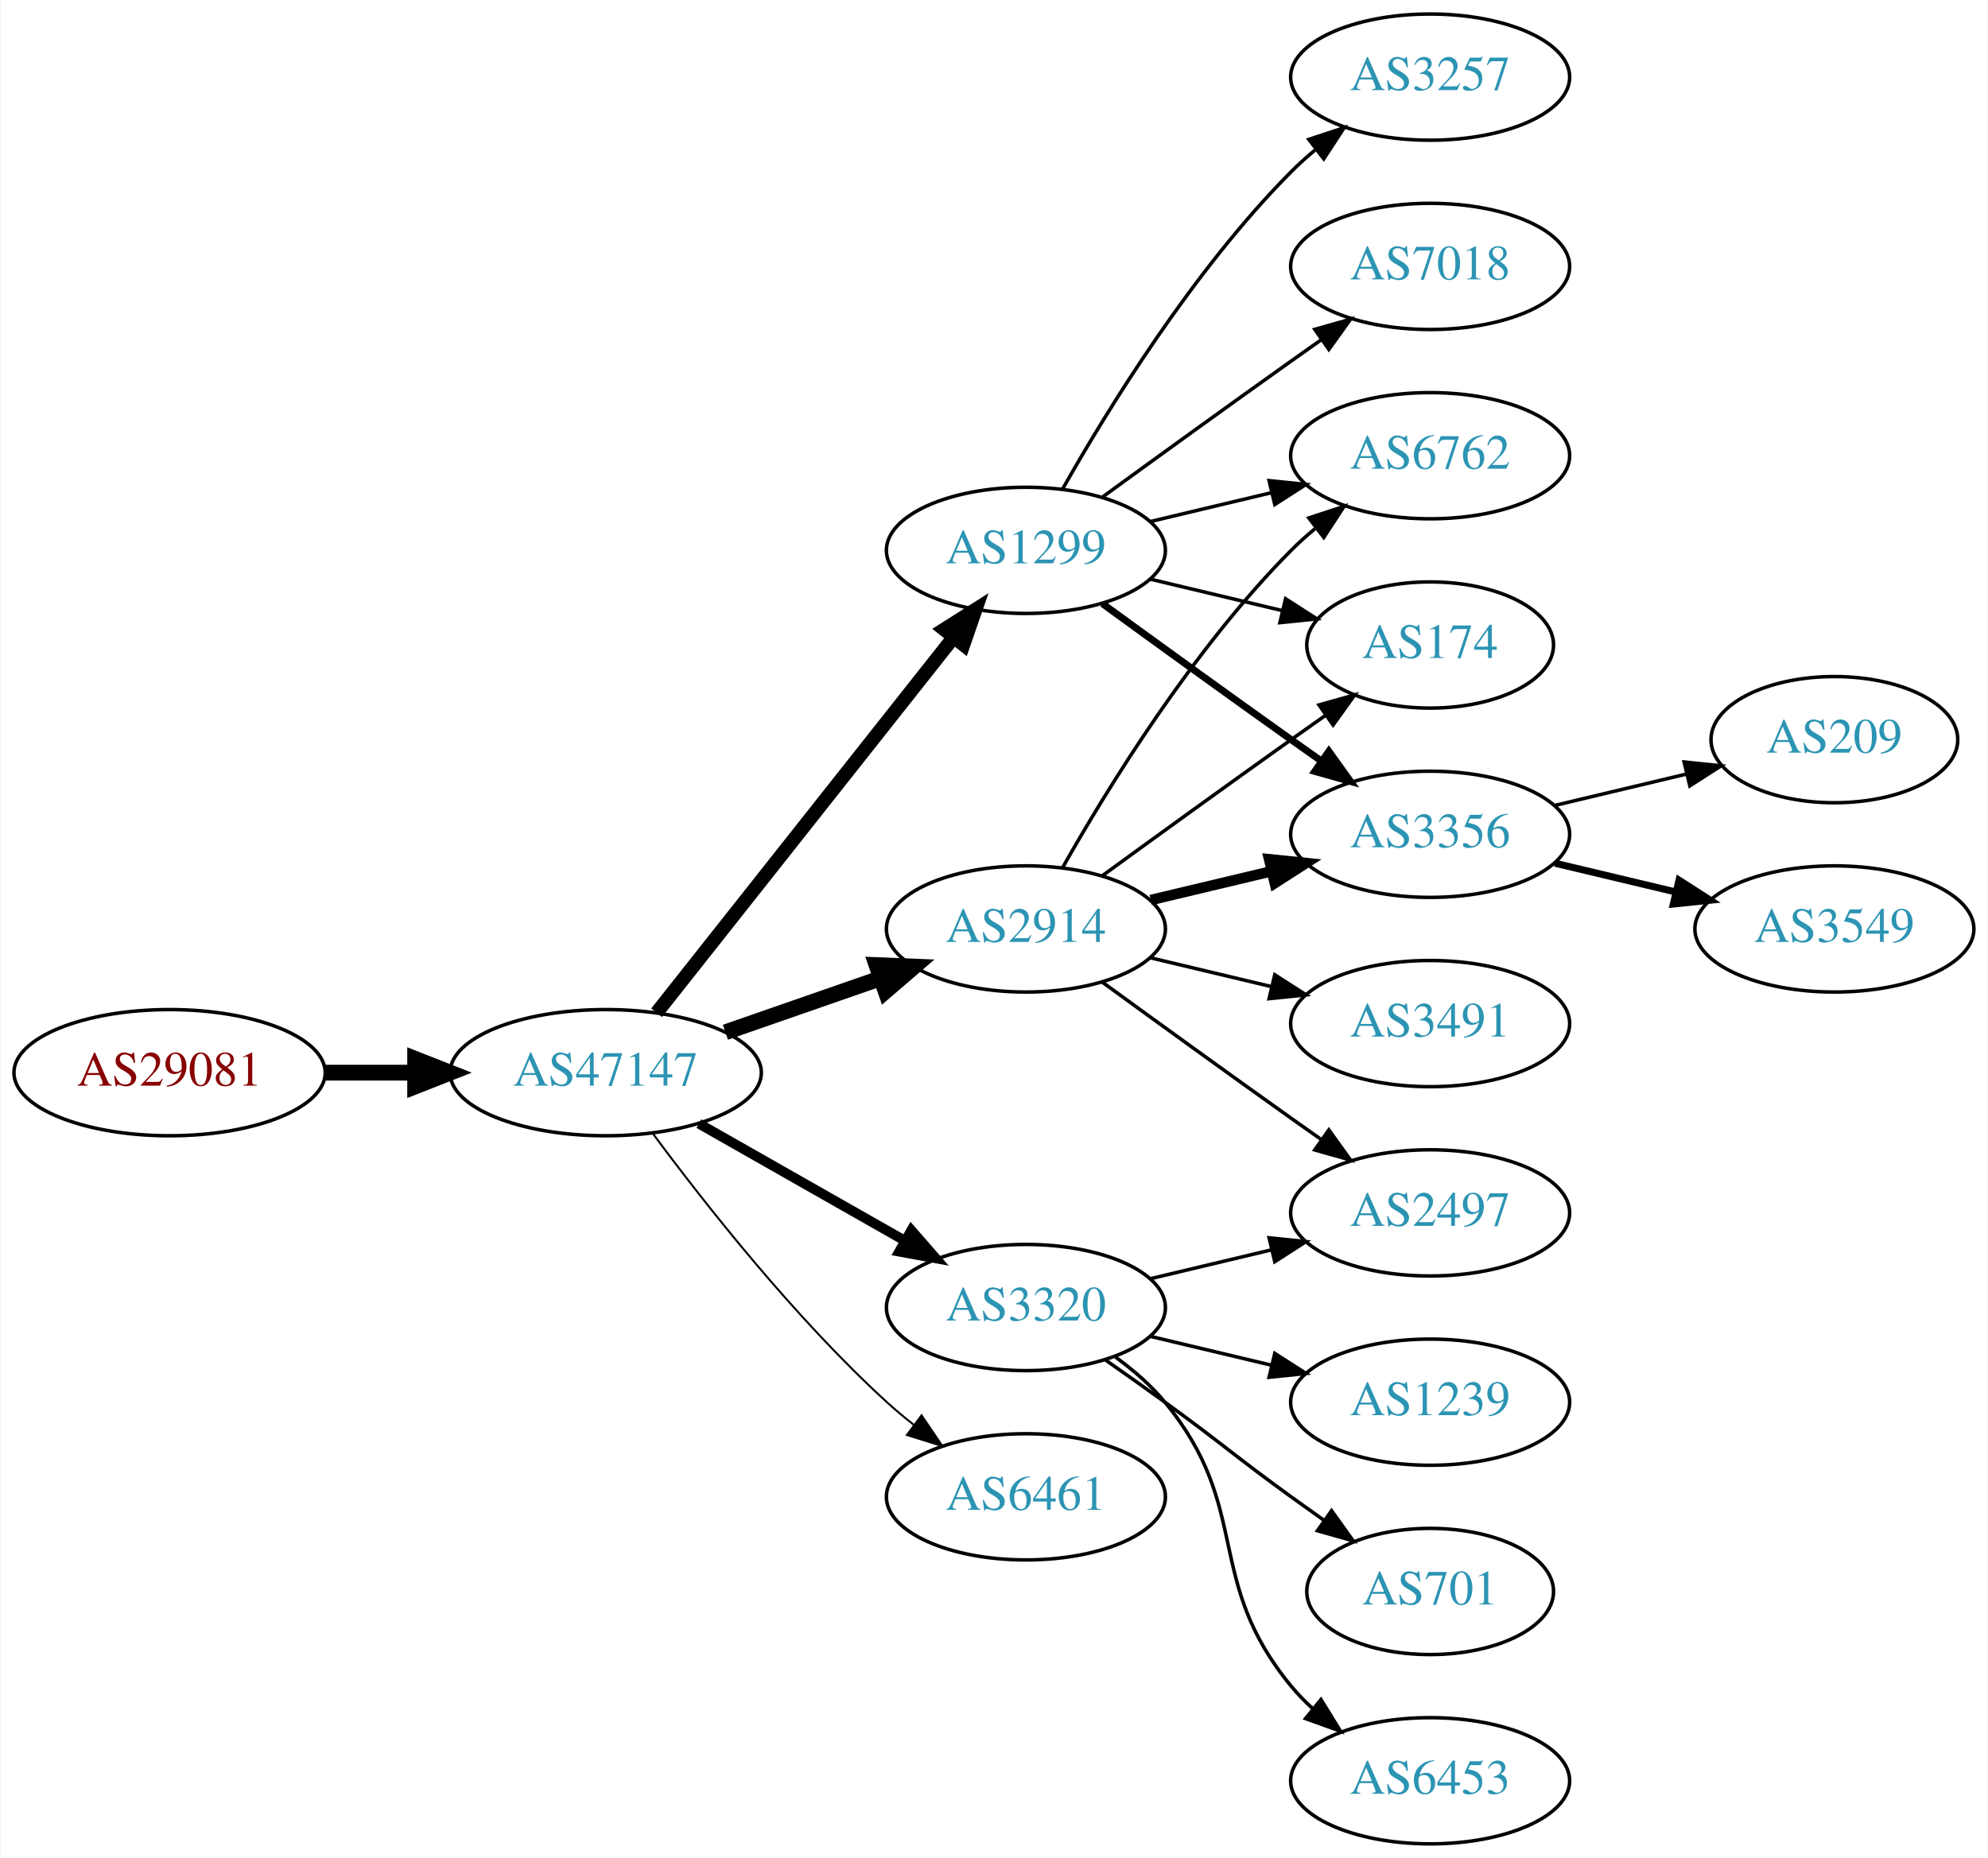
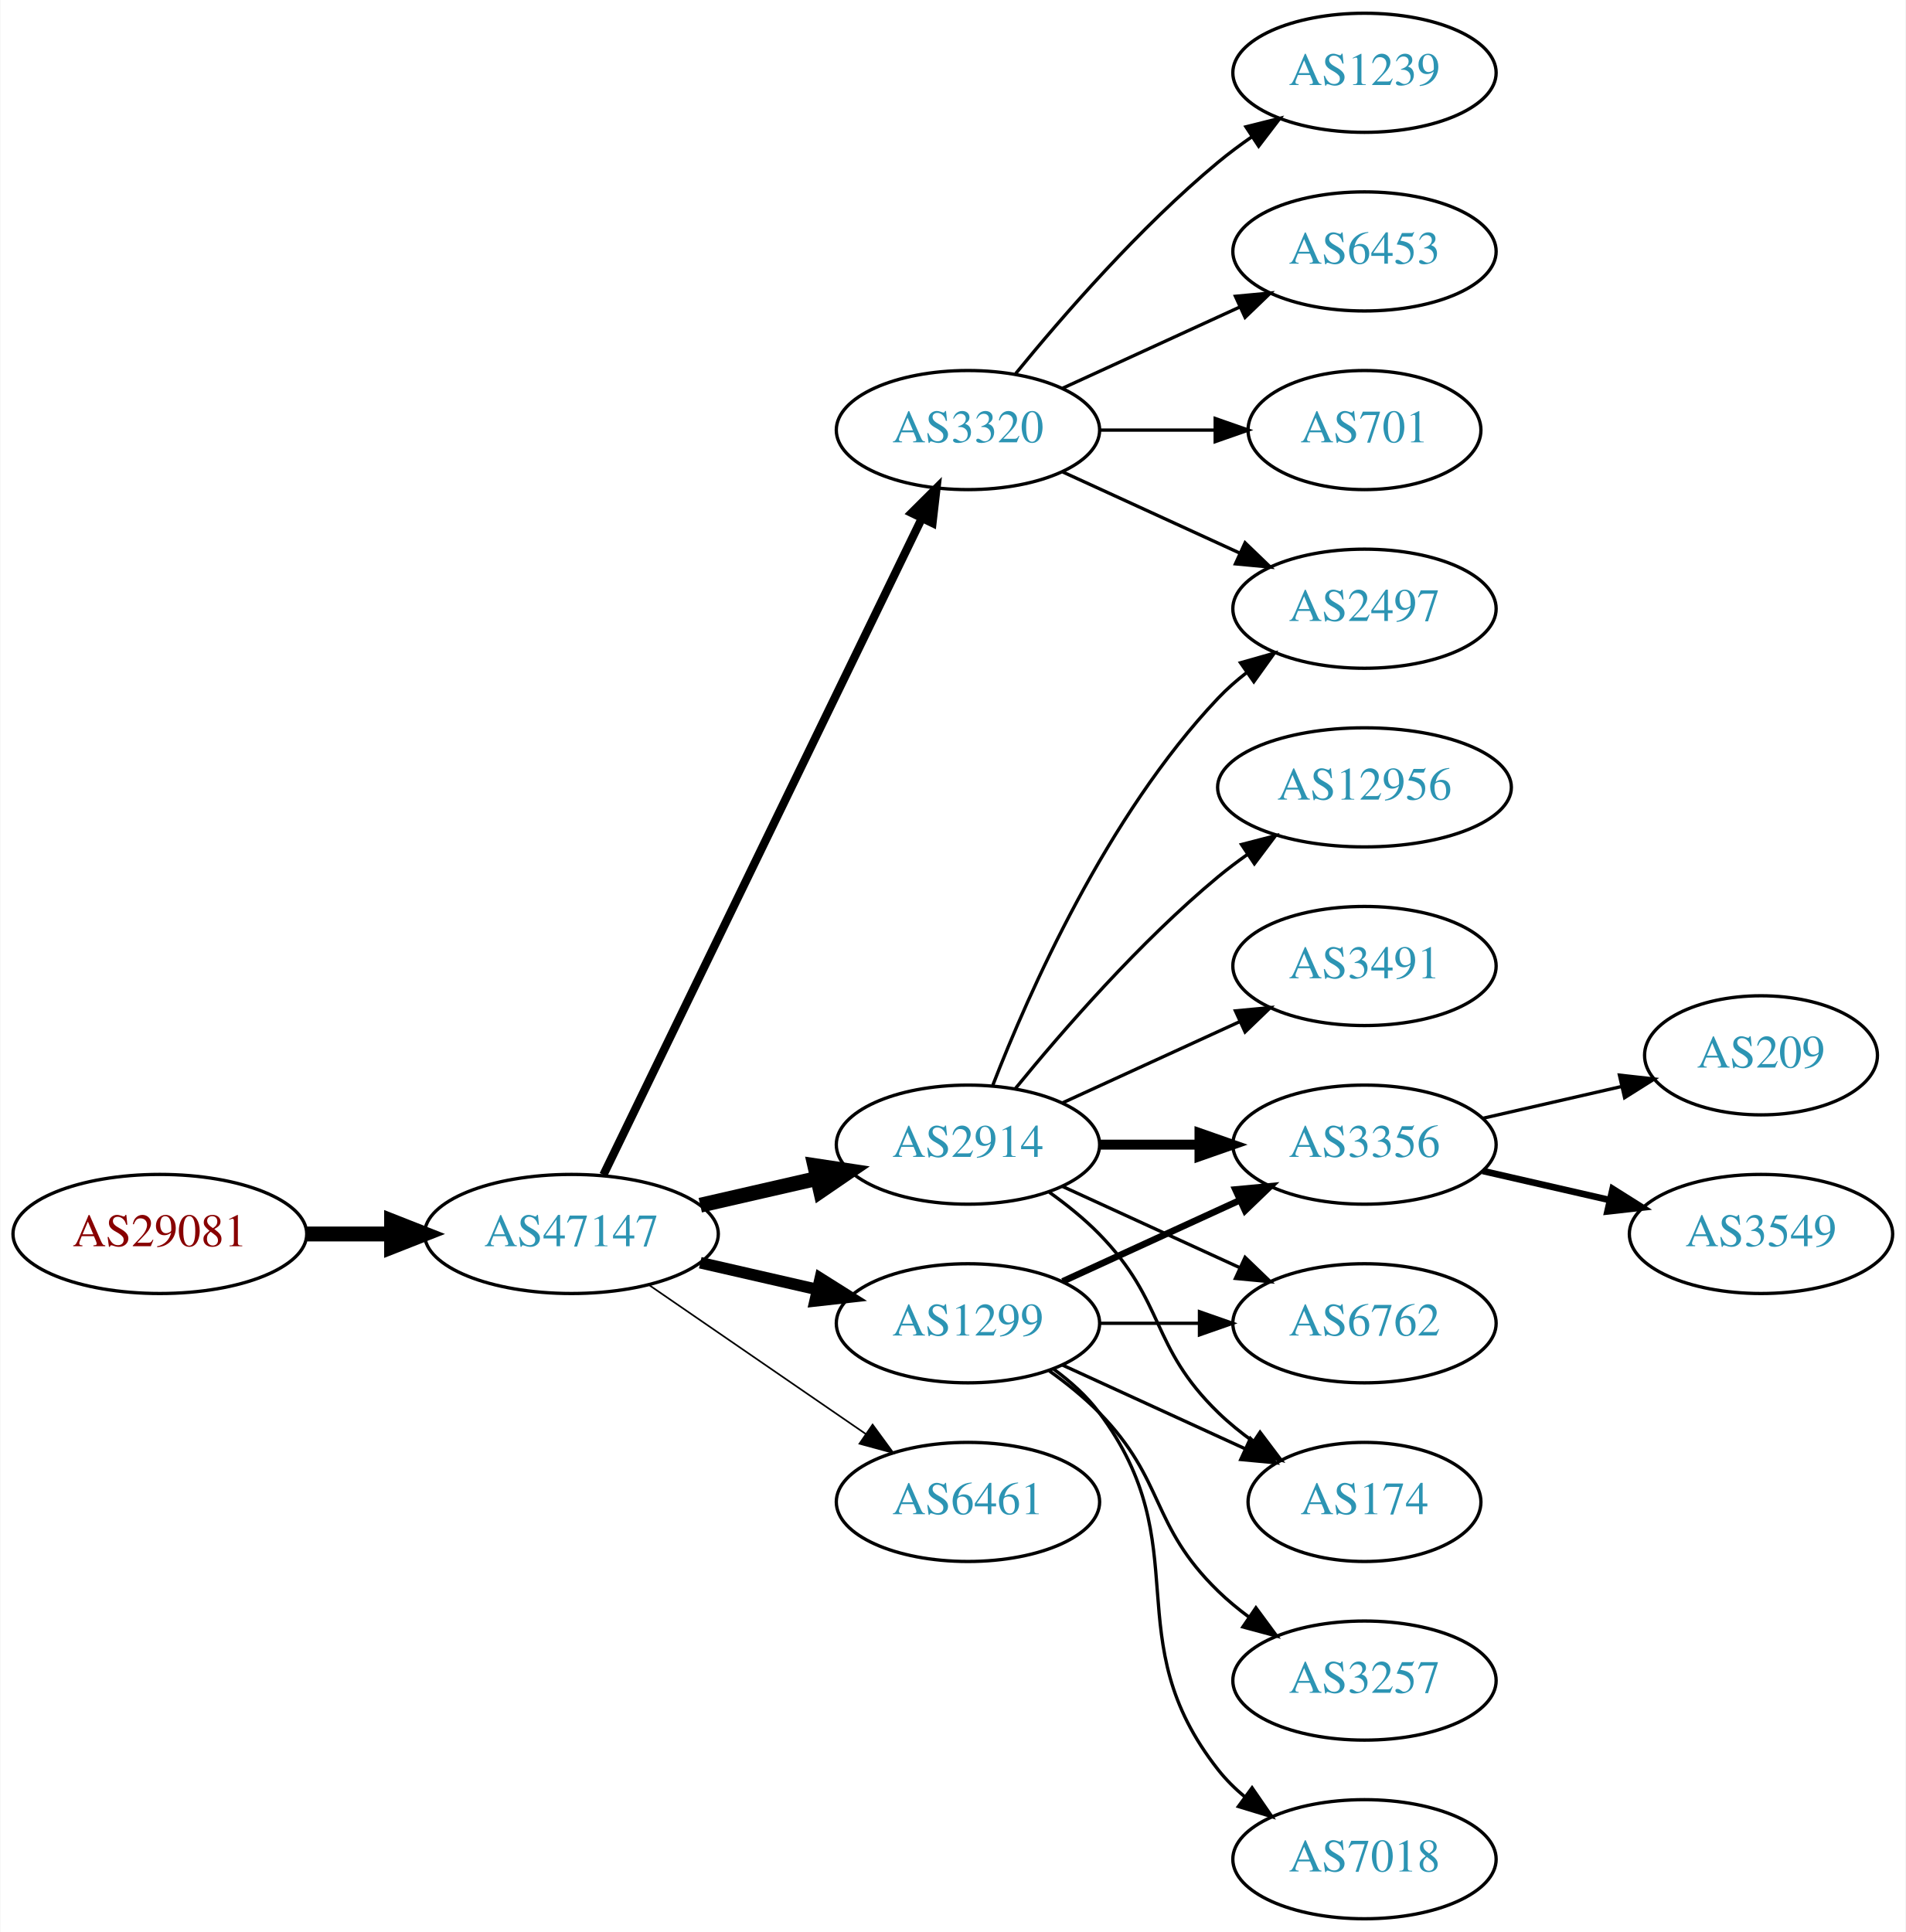
- <svg xmlns="http://www.w3.org/2000/svg" xmlns:xlink="http://www.w3.org/1999/xlink" width="567pt" height="530pt" viewBox="0.00 0.00 566.66 530.00">
-   <g id="graph0" class="graph" transform="scale(1 1) rotate(0) translate(4 526)">
-     <polygon fill="white" stroke="none" points="-4,4 -4,-526 562.663,-526 562.663,4 -4,4" />
+ <svg xmlns="http://www.w3.org/2000/svg" xmlns:xlink="http://www.w3.org/1999/xlink" width="576pt" height="584pt" viewBox="0.00 0.00 575.76 584.00">
+   <g id="graph0" class="graph" transform="scale(1 1) rotate(0) translate(4 580)">
+     <polygon fill="white" stroke="none" points="-4,4 -4,-580 571.762,-580 571.762,4 -4,4" />
    <g id="node1" class="node">
      <g id="a_node1">
        <a xlink:href="/asn/29081" xlink:title="AS29081 ~ WVNET-AT-AS [AT]">
-           <ellipse fill="#ffffff" stroke="black" cx="44.196" cy="-220" rx="44.393" ry="18" />
-           <text text-anchor="middle" x="44.196" y="-216.3" font-family="Times,serif" font-size="14.00" fill="#880000">AS29081</text>
+           <ellipse fill="#ffffff" stroke="black" cx="44.196" cy="-207" rx="44.393" ry="18" />
+           <text text-anchor="middle" x="44.196" y="-203.3" font-family="Times,serif" font-size="14.00" fill="#880000">AS29081</text>
        </a>
      </g>
    </g>
    <g id="node2" class="node">
      <g id="a_node2">
        <a xlink:href="/asn/47147" xlink:title="AS47147 ~ ANEXIA Internetdienstleistungs GmbH [AT]">
-           <ellipse fill="#ffffff" stroke="black" cx="168.588" cy="-220" rx="44.393" ry="18" />
-           <text text-anchor="middle" x="168.588" y="-216.3" font-family="Times,serif" font-size="14.00" fill="#2c94b3">AS47147</text>
+           <ellipse fill="#ffffff" stroke="black" cx="168.588" cy="-207" rx="44.393" ry="18" />
+           <text text-anchor="middle" x="168.588" y="-203.3" font-family="Times,serif" font-size="14.00" fill="#2c94b3">AS47147</text>
        </a>
      </g>
    </g>
    <g id="edge1" class="edge">
-       <path fill="none" stroke="black" stroke-width="4.5" d="M88.692,-220C96.898,-220 105.569,-220 114.041,-220" />
-       <polygon fill="black" stroke="black" stroke-width="4.5" points="114.233,-223.938 124.233,-220 114.233,-216.063 114.233,-223.938" />
+       <path fill="none" stroke="black" stroke-width="4.5" d="M88.692,-207C96.898,-207 105.569,-207 114.041,-207" />
+       <polygon fill="black" stroke="black" stroke-width="4.5" points="114.233,-210.938 124.233,-207 114.233,-203.063 114.233,-210.938" />
    </g>
    <g id="node3" class="node">
      <g id="a_node3">
-         <a xlink:href="/asn/2914" xlink:title="AS2914 ~ NTT America, Inc. [US]">
-           <ellipse fill="#ffffff" stroke="black" cx="288.431" cy="-261" rx="39.794" ry="18" />
-           <text text-anchor="middle" x="288.431" y="-257.3" font-family="Times,serif" font-size="14.00" fill="#2c94b3">AS2914</text>
+         <a xlink:href="/asn/3320" xlink:title="AS3320 ~ DTAG [DE]">
+           <ellipse fill="#ffffff" stroke="black" cx="288.431" cy="-450" rx="39.794" ry="18" />
+           <text text-anchor="middle" x="288.431" y="-446.3" font-family="Times,serif" font-size="14.00" fill="#2c94b3">AS3320</text>
        </a>
      </g>
    </g>
    <g id="edge2" class="edge">
-       <path fill="none" stroke="black" stroke-width="4.5" d="M202.728,-231.53C216.445,-236.302 232.484,-241.883 246.894,-246.896" />
-       <polygon fill="black" stroke="black" stroke-width="4.5" points="245.822,-250.692 256.56,-250.26 248.41,-243.255 245.822,-250.692" />
+       <path fill="none" stroke="black" stroke-width="2.5" d="M178.253,-224.868C198.734,-267.101 250.221,-373.272 274.447,-423.227" />
+       <polygon fill="black" stroke="black" stroke-width="2.5" points="271.399,-424.963 278.912,-432.433 277.697,-421.908 271.399,-424.963" />
    </g>
    <g id="node4" class="node">
      <g id="a_node4">
-         <a xlink:href="/asn/1299" xlink:title="AS1299 ~ Telia Carrier [EU]">
-           <ellipse fill="#ffffff" stroke="black" cx="288.431" cy="-369" rx="39.794" ry="18" />
-           <text text-anchor="middle" x="288.431" y="-365.3" font-family="Times,serif" font-size="14.00" fill="#2c94b3">AS1299</text>
+         <a xlink:href="/asn/2914" xlink:title="AS2914 ~ NTT America, Inc. [US]">
+           <ellipse fill="#ffffff" stroke="black" cx="288.431" cy="-234" rx="39.794" ry="18" />
+           <text text-anchor="middle" x="288.431" y="-230.3" font-family="Times,serif" font-size="14.00" fill="#2c94b3">AS2914</text>
        </a>
      </g>
    </g>
    <g id="edge3" class="edge">
-       <path fill="none" stroke="black" stroke-width="3.938" d="M183.106,-237.092C203.884,-263.364 243.775,-313.802 267.757,-344.125" />
-       <polygon fill="black" stroke="black" stroke-width="3.938" points="265.122,-346.435 274.07,-352.107 270.612,-342.093 265.122,-346.435" />
+       <path fill="none" stroke="black" stroke-width="4.5" d="M207.523,-215.692C218.764,-218.267 231.176,-221.111 242.799,-223.774" />
+       <polygon fill="black" stroke="black" stroke-width="4.5" points="242.134,-227.661 252.761,-226.057 243.893,-219.985 242.134,-227.661" />
    </g>
    <g id="node5" class="node">
      <g id="a_node5">
-         <a xlink:href="/asn/6461" xlink:title="AS6461 ~ Zayo Bandwidth [US]">
-           <ellipse fill="#ffffff" stroke="black" cx="288.431" cy="-99" rx="39.794" ry="18" />
-           <text text-anchor="middle" x="288.431" y="-95.3" font-family="Times,serif" font-size="14.00" fill="#2c94b3">AS6461</text>
+         <a xlink:href="/asn/1299" xlink:title="AS1299 ~ Telia Carrier [EU]">
+           <ellipse fill="#ffffff" stroke="black" cx="288.431" cy="-180" rx="39.794" ry="18" />
+           <text text-anchor="middle" x="288.431" y="-176.3" font-family="Times,serif" font-size="14.00" fill="#2c94b3">AS1299</text>
        </a>
      </g>
    </g>
    <g id="edge4" class="edge">
-       <path fill="none" stroke="black" stroke-width="0.562" d="M182.109,-202.531C196.788,-182.714 222.473,-150.036 248.784,-126 251.201,-123.792 253.807,-121.615 256.482,-119.512" />
-       <polygon fill="black" stroke="black" stroke-width="0.562" points="258.665,-122.251 264.603,-113.476 254.489,-116.633 258.665,-122.251" />
+       <path fill="none" stroke="black" stroke-width="3.5" d="M207.523,-198.308C218.764,-195.733 231.176,-192.889 242.799,-190.226" />
+       <polygon fill="black" stroke="black" stroke-width="3.5" points="243.795,-193.588 252.761,-187.943 242.232,-186.765 243.795,-193.588" />
    </g>
    <g id="node6" class="node">
      <g id="a_node6">
-         <a xlink:href="/asn/3320" xlink:title="AS3320 ~ DTAG [DE]">
-           <ellipse fill="#ffffff" stroke="black" cx="288.431" cy="-153" rx="39.794" ry="18" />
-           <text text-anchor="middle" x="288.431" y="-149.3" font-family="Times,serif" font-size="14.00" fill="#2c94b3">AS3320</text>
+         <a xlink:href="/asn/6461" xlink:title="AS6461 ~ Zayo Bandwidth [US]">
+           <ellipse fill="#ffffff" stroke="black" cx="288.431" cy="-126" rx="39.794" ry="18" />
+           <text text-anchor="middle" x="288.431" y="-122.3" font-family="Times,serif" font-size="14.00" fill="#2c94b3">AS6461</text>
        </a>
      </g>
    </g>
    <g id="edge5" class="edge">
-       <path fill="none" stroke="black" stroke-width="2.812" d="M195.158,-205.462C212.378,-195.672 235.263,-182.66 253.934,-172.045" />
-       <polygon fill="black" stroke="black" stroke-width="2.812" points="255.755,-175.036 262.718,-167.05 252.295,-168.95 255.755,-175.036" />
+       <path fill="none" stroke="black" stroke-width="0.5" d="M192.031,-191.574C210.612,-178.802 237.173,-160.545 257.553,-146.537" />
+       <polygon fill="black" stroke="black" stroke-width="0.5" points="259.609,-149.371 265.867,-140.822 255.643,-143.602 259.609,-149.371" />
    </g>
    <g id="node7" class="node">
      <g id="a_node7">
-         <a xlink:href="/asn/6762" xlink:title="AS6762 ~ TELECOM ITALIA SPARKLE S.p.A. [IT]">
-           <ellipse fill="#ffffff" stroke="black" cx="403.724" cy="-396" rx="39.794" ry="18" />
-           <text text-anchor="middle" x="403.724" y="-392.3" font-family="Times,serif" font-size="14.00" fill="#2c94b3">AS6762</text>
-         </a>
-       </g>
-     </g>
-     <g id="edge13" class="edge">
-       <path fill="none" stroke="black" d="M298.891,-278.49C311.672,-301.096 336.105,-340.886 364.077,-369 366.188,-371.121 368.484,-373.188 370.87,-375.171" />
-       <polygon fill="black" stroke="black" points="369.122,-378.242 379.185,-381.556 373.385,-372.69 369.122,-378.242" />
-     </g>
-     <g id="node8" class="node">
-       <g id="a_node8">
-         <a xlink:href="/asn/174" xlink:title="AS174 ~ Cogent Communications [US]">
-           <ellipse fill="#ffffff" stroke="black" cx="403.724" cy="-342" rx="35.194" ry="18" />
-           <text text-anchor="middle" x="403.724" y="-338.3" font-family="Times,serif" font-size="14.00" fill="#2c94b3">AS174</text>
-         </a>
-       </g>
-     </g>
-     <g id="edge11" class="edge">
-       <path fill="none" stroke="black" d="M310.279,-276.222C325.213,-287.091 345.827,-302.025 364.077,-315 367.288,-317.282 370.657,-319.661 374.011,-322.018" />
-       <polygon fill="black" stroke="black" points="372.023,-324.899 382.222,-327.77 376.039,-319.166 372.023,-324.899" />
-     </g>
-     <g id="node11" class="node">
-       <g id="a_node11">
-         <a xlink:href="/asn/3356" xlink:title="AS3356 ~ Level 3 Parent, LLC [US]">
-           <ellipse fill="#ffffff" stroke="black" cx="403.724" cy="-288" rx="39.794" ry="18" />
-           <text text-anchor="middle" x="403.724" y="-284.3" font-family="Times,serif" font-size="14.00" fill="#2c94b3">AS3356</text>
-         </a>
-       </g>
-     </g>
-     <g id="edge12" class="edge">
-       <path fill="none" stroke="black" stroke-width="3" d="M324.038,-269.248C334.909,-271.838 347.064,-274.735 358.506,-277.462" />
-       <polygon fill="black" stroke="black" stroke-width="3" points="357.789,-280.889 368.328,-279.803 359.412,-274.08 357.789,-280.889" />
-     </g>
-     <g id="node12" class="node">
-       <g id="a_node12">
        <a xlink:href="/asn/2497" xlink:title="AS2497 ~ Internet Initiative Japan Inc. [JP]">
-           <ellipse fill="#ffffff" stroke="black" cx="403.724" cy="-180" rx="39.794" ry="18" />
-           <text text-anchor="middle" x="403.724" y="-176.3" font-family="Times,serif" font-size="14.00" fill="#2c94b3">AS2497</text>
-         </a>
-       </g>
-     </g>
-     <g id="edge14" class="edge">
-       <path fill="none" stroke="black" d="M310.279,-245.778C325.213,-234.909 345.827,-219.975 364.077,-207 366.898,-204.995 369.841,-202.915 372.789,-200.841" />
-       <polygon fill="black" stroke="black" points="374.835,-203.681 381.013,-195.074 370.816,-197.95 374.835,-203.681" />
-     </g>
-     <g id="node13" class="node">
-       <g id="a_node13">
-         <a xlink:href="/asn/3491" xlink:title="AS3491 ~ PCCW Global, Inc. [US]">
-           <ellipse fill="#ffffff" stroke="black" cx="403.724" cy="-234" rx="39.794" ry="18" />
-           <text text-anchor="middle" x="403.724" y="-230.3" font-family="Times,serif" font-size="14.00" fill="#2c94b3">AS3491</text>
-         </a>
-       </g>
-     </g>
-     <g id="edge15" class="edge">
-       <path fill="none" stroke="black" d="M324.038,-252.752C334.909,-250.162 347.064,-247.265 358.506,-244.538" />
-       <polygon fill="black" stroke="black" points="359.412,-247.92 368.328,-242.197 357.789,-241.111 359.412,-247.92" />
-     </g>
-     <g id="edge6" class="edge">
-       <path fill="none" stroke="black" d="M324.038,-377.248C334.909,-379.838 347.064,-382.735 358.506,-385.462" />
-       <polygon fill="black" stroke="black" points="357.789,-388.889 368.328,-387.803 359.412,-382.08 357.789,-388.889" />
-     </g>
-     <g id="edge7" class="edge">
-       <path fill="none" stroke="black" d="M324.038,-360.752C335.833,-357.942 349.137,-354.771 361.405,-351.847" />
-       <polygon fill="black" stroke="black" points="362.494,-355.186 371.41,-349.463 360.871,-348.376 362.494,-355.186" />
-     </g>
-     <g id="node9" class="node">
-       <g id="a_node9">
-         <a xlink:href="/asn/3257" xlink:title="AS3257 ~ GTT [DE]">
-           <ellipse fill="#ffffff" stroke="black" cx="403.724" cy="-504" rx="39.794" ry="18" />
-           <text text-anchor="middle" x="403.724" y="-500.3" font-family="Times,serif" font-size="14.00" fill="#2c94b3">AS3257</text>
-         </a>
-       </g>
-     </g>
-     <g id="edge8" class="edge">
-       <path fill="none" stroke="black" d="M298.891,-386.49C311.672,-409.096 336.105,-448.886 364.077,-477 366.188,-479.121 368.484,-481.188 370.87,-483.171" />
-       <polygon fill="black" stroke="black" points="369.122,-486.242 379.185,-489.556 373.385,-480.69 369.122,-486.242" />
-     </g>
-     <g id="node10" class="node">
-       <g id="a_node10">
-         <a xlink:href="/asn/7018" xlink:title="AS7018 ~ AT&amp;T Services, Inc. [US]">
-           <ellipse fill="#ffffff" stroke="black" cx="403.724" cy="-450" rx="39.794" ry="18" />
-           <text text-anchor="middle" x="403.724" y="-446.3" font-family="Times,serif" font-size="14.00" fill="#2c94b3">AS7018</text>
-         </a>
-       </g>
-     </g>
-     <g id="edge9" class="edge">
-       <path fill="none" stroke="black" d="M310.279,-384.222C325.213,-395.091 345.827,-410.025 364.077,-423 366.898,-425.005 369.841,-427.085 372.789,-429.159" />
-       <polygon fill="black" stroke="black" points="370.816,-432.05 381.013,-434.926 374.835,-426.319 370.816,-432.05" />
-     </g>
-     <g id="edge10" class="edge">
-       <path fill="none" stroke="black" stroke-width="2" d="M310.279,-353.778C325.213,-342.909 345.827,-327.975 364.077,-315 366.898,-312.995 369.841,-310.915 372.789,-308.841" />
-       <polygon fill="black" stroke="black" stroke-width="2" points="374.835,-311.681 381.013,-303.074 370.816,-305.95 374.835,-311.681" />
+           <ellipse fill="#ffffff" stroke="black" cx="408.273" cy="-396" rx="39.794" ry="18" />
+           <text text-anchor="middle" x="408.273" y="-392.3" font-family="Times,serif" font-size="14.00" fill="#2c94b3">AS2497</text>
+         </a>
+       </g>
    </g>
    <g id="edge19" class="edge">
-       <path fill="none" stroke="black" d="M324.038,-161.248C334.909,-163.838 347.064,-166.735 358.506,-169.462" />
-       <polygon fill="black" stroke="black" points="357.789,-172.889 368.328,-171.803 359.412,-166.08 357.789,-172.889" />
-     </g>
-     <g id="node14" class="node">
-       <g id="a_node14">
-         <a xlink:href="/asn/1239" xlink:title="AS1239 ~ Sprint [US]">
-           <ellipse fill="#ffffff" stroke="black" cx="403.724" cy="-126" rx="39.794" ry="18" />
-           <text text-anchor="middle" x="403.724" y="-122.3" font-family="Times,serif" font-size="14.00" fill="#2c94b3">AS1239</text>
-         </a>
-       </g>
-     </g>
-     <g id="edge16" class="edge">
-       <path fill="none" stroke="black" d="M324.038,-144.752C334.909,-142.162 347.064,-139.265 358.506,-136.538" />
-       <polygon fill="black" stroke="black" points="359.412,-139.92 368.328,-134.197 357.789,-133.111 359.412,-139.92" />
+       <path fill="none" stroke="black" d="M317.06,-437.339C333.017,-430.027 353.287,-420.739 370.57,-412.819" />
+       <polygon fill="black" stroke="black" points="372.185,-415.929 379.818,-408.581 369.269,-409.565 372.185,-415.929" />
    </g>
    <g id="node15" class="node">
      <g id="a_node15">
-         <a xlink:href="/asn/701" xlink:title="AS701 ~ UUNET [US]">
-           <ellipse fill="#ffffff" stroke="black" cx="403.724" cy="-72" rx="35.194" ry="18" />
-           <text text-anchor="middle" x="403.724" y="-68.3" font-family="Times,serif" font-size="14.00" fill="#2c94b3">AS701</text>
+         <a xlink:href="/asn/1239" xlink:title="AS1239 ~ Sprint [US]">
+           <ellipse fill="#ffffff" stroke="black" cx="408.273" cy="-558" rx="39.794" ry="18" />
+           <text text-anchor="middle" x="408.273" y="-554.3" font-family="Times,serif" font-size="14.00" fill="#2c94b3">AS1239</text>
        </a>
      </g>
    </g>
    <g id="edge17" class="edge">
-       <path fill="none" stroke="black" d="M311.188,-137.991C316.722,-134.121 322.641,-129.936 328.077,-126 344.277,-114.271 347.877,-110.729 364.077,-99 367.106,-96.807 370.285,-94.537 373.463,-92.287" />
-       <polygon fill="black" stroke="black" points="375.606,-95.059 381.774,-86.445 371.58,-89.333 375.606,-95.059" />
+       <path fill="none" stroke="black" d="M302.85,-467.065C316.964,-484.375 340.379,-511.345 364.077,-531 367.294,-533.668 370.794,-536.27 374.365,-538.741" />
+       <polygon fill="black" stroke="black" points="372.442,-541.666 382.721,-544.236 376.288,-535.817 372.442,-541.666" />
    </g>
    <g id="node16" class="node">
      <g id="a_node16">
        <a xlink:href="/asn/6453" xlink:title="AS6453 ~ TATA COMMUNICATIONS (AMERICA) INC [US]">
-           <ellipse fill="#ffffff" stroke="black" cx="403.724" cy="-18" rx="39.794" ry="18" />
-           <text text-anchor="middle" x="403.724" y="-14.3" font-family="Times,serif" font-size="14.00" fill="#2c94b3">AS6453</text>
+           <ellipse fill="#ffffff" stroke="black" cx="408.273" cy="-504" rx="39.794" ry="18" />
+           <text text-anchor="middle" x="408.273" y="-500.3" font-family="Times,serif" font-size="14.00" fill="#2c94b3">AS6453</text>
        </a>
      </g>
    </g>
    <g id="edge18" class="edge">
-       <path fill="none" stroke="black" d="M314.012,-138.844C319.106,-135.128 324.12,-130.799 328.077,-126 353.142,-95.606 339.013,-75.394 364.077,-45 365.932,-42.751 368.02,-40.604 370.238,-38.576" />
-       <polygon fill="black" stroke="black" points="372.587,-41.178 378.143,-32.156 368.174,-35.744 372.587,-41.178" />
+       <path fill="none" stroke="black" d="M317.06,-462.661C333.017,-469.973 353.287,-479.261 370.57,-487.181" />
+       <polygon fill="black" stroke="black" points="369.269,-490.435 379.818,-491.419 372.185,-484.071 369.269,-490.435" />
    </g>
    <g id="node17" class="node">
      <g id="a_node17">
-         <a xlink:href="/asn/209" xlink:title="AS209 ~ CenturyLink Communications, LLC [US]">
-           <ellipse fill="#ffffff" stroke="black" cx="519.017" cy="-315" rx="35.194" ry="18" />
-           <text text-anchor="middle" x="519.017" y="-311.3" font-family="Times,serif" font-size="14.00" fill="#2c94b3">AS209</text>
+         <a xlink:href="/asn/701" xlink:title="AS701 ~ UUNET [US]">
+           <ellipse fill="#ffffff" stroke="black" cx="408.273" cy="-450" rx="35.194" ry="18" />
+           <text text-anchor="middle" x="408.273" y="-446.3" font-family="Times,serif" font-size="14.00" fill="#2c94b3">AS701</text>
        </a>
      </g>
    </g>
    <g id="edge20" class="edge">
-       <path fill="none" stroke="black" d="M439.331,-296.248C451.125,-299.058 464.43,-302.229 476.698,-305.153" />
-       <polygon fill="black" stroke="black" points="476.164,-308.624 486.703,-307.537 477.787,-301.814 476.164,-308.624" />
+       <path fill="none" stroke="black" d="M328.343,-450C339.43,-450 351.59,-450 362.972,-450" />
+       <polygon fill="black" stroke="black" points="363.154,-453.5 373.154,-450 363.154,-446.5 363.154,-453.5" />
+     </g>
+     <g id="edge6" class="edge">
+       <path fill="none" stroke="black" d="M295.954,-251.994C306.704,-279.728 330.362,-333.429 364.077,-369 366.663,-371.728 369.581,-374.294 372.649,-376.677" />
+       <polygon fill="black" stroke="black" points="370.803,-379.658 380.997,-382.543 374.827,-373.93 370.803,-379.658" />
+     </g>
+     <g id="node8" class="node">
+       <g id="a_node8">
+         <a xlink:href="/asn/3356" xlink:title="AS3356 ~ Level 3 Parent, LLC [US]">
+           <ellipse fill="#ffffff" stroke="black" cx="408.273" cy="-234" rx="39.794" ry="18" />
+           <text text-anchor="middle" x="408.273" y="-230.3" font-family="Times,serif" font-size="14.00" fill="#2c94b3">AS3356</text>
+         </a>
+       </g>
+     </g>
+     <g id="edge7" class="edge">
+       <path fill="none" stroke="black" stroke-width="3" d="M328.343,-234C337.897,-234 348.246,-234 358.209,-234" />
+       <polygon fill="black" stroke="black" stroke-width="3" points="358.402,-237.5 368.402,-234 358.402,-230.5 358.402,-237.5" />
+     </g>
+     <g id="node9" class="node">
+       <g id="a_node9">
+         <a xlink:href="/asn/3491" xlink:title="AS3491 ~ PCCW Global, Inc. [US]">
+           <ellipse fill="#ffffff" stroke="black" cx="408.273" cy="-288" rx="39.794" ry="18" />
+           <text text-anchor="middle" x="408.273" y="-284.3" font-family="Times,serif" font-size="14.00" fill="#2c94b3">AS3491</text>
+         </a>
+       </g>
+     </g>
+     <g id="edge8" class="edge">
+       <path fill="none" stroke="black" d="M317.06,-246.661C333.017,-253.973 353.287,-263.261 370.57,-271.181" />
+       <polygon fill="black" stroke="black" points="369.269,-274.435 379.818,-275.419 372.185,-268.071 369.269,-274.435" />
+     </g>
+     <g id="node10" class="node">
+       <g id="a_node10">
+         <a xlink:href="/asn/6762" xlink:title="AS6762 ~ TELECOM ITALIA SPARKLE S.p.A. [IT]">
+           <ellipse fill="#ffffff" stroke="black" cx="408.273" cy="-180" rx="39.794" ry="18" />
+           <text text-anchor="middle" x="408.273" y="-176.3" font-family="Times,serif" font-size="14.00" fill="#2c94b3">AS6762</text>
+         </a>
+       </g>
+     </g>
+     <g id="edge9" class="edge">
+       <path fill="none" stroke="black" d="M317.06,-221.339C333.017,-214.027 353.287,-204.739 370.57,-196.819" />
+       <polygon fill="black" stroke="black" points="372.185,-199.929 379.818,-192.581 369.269,-193.565 372.185,-199.929" />
+     </g>
+     <g id="node11" class="node">
+       <g id="a_node11">
+         <a xlink:href="/asn/12956" xlink:title="AS12956 ~ TELXIUS [ES]">
+           <ellipse fill="#ffffff" stroke="black" cx="408.273" cy="-342" rx="44.393" ry="18" />
+           <text text-anchor="middle" x="408.273" y="-338.3" font-family="Times,serif" font-size="14.00" fill="#2c94b3">AS12956</text>
+         </a>
+       </g>
+     </g>
+     <g id="edge10" class="edge">
+       <path fill="none" stroke="black" d="M302.85,-251.065C316.964,-268.375 340.379,-295.345 364.077,-315 366.815,-317.271 369.759,-319.494 372.776,-321.63" />
+       <polygon fill="black" stroke="black" points="371.108,-324.725 381.365,-327.379 375.002,-318.908 371.108,-324.725" />
+     </g>
+     <g id="node12" class="node">
+       <g id="a_node12">
+         <a xlink:href="/asn/174" xlink:title="AS174 ~ Cogent Communications [US]">
+           <ellipse fill="#ffffff" stroke="black" cx="408.273" cy="-126" rx="35.194" ry="18" />
+           <text text-anchor="middle" x="408.273" y="-122.3" font-family="Times,serif" font-size="14.00" fill="#2c94b3">AS174</text>
+         </a>
+       </g>
+     </g>
+     <g id="edge11" class="edge">
+       <path fill="none" stroke="black" d="M313.025,-219.611C318.281,-215.852 323.613,-211.563 328.077,-207 348.25,-186.383 343.384,-173.094 364.077,-153 367.305,-149.866 370.956,-146.911 374.734,-144.188" />
+       <polygon fill="black" stroke="black" points="376.713,-147.075 383.094,-138.617 372.832,-141.25 376.713,-147.075" />
+     </g>
+     <g id="edge12" class="edge">
+       <path fill="none" stroke="black" stroke-width="2" d="M317.06,-192.661C333.017,-199.973 353.287,-209.261 370.57,-217.181" />
+       <polygon fill="black" stroke="black" stroke-width="2" points="369.269,-220.435 379.818,-221.419 372.185,-214.071 369.269,-220.435" />
+     </g>
+     <g id="edge13" class="edge">
+       <path fill="none" stroke="black" d="M328.343,-180C337.897,-180 348.246,-180 358.209,-180" />
+       <polygon fill="black" stroke="black" points="358.402,-183.5 368.402,-180 358.402,-176.5 358.402,-183.5" />
+     </g>
+     <g id="edge16" class="edge">
+       <path fill="none" stroke="black" d="M317.06,-167.339C333.476,-159.817 354.457,-150.202 372.054,-142.139" />
+       <polygon fill="black" stroke="black" points="373.799,-145.189 381.432,-137.842 370.883,-138.826 373.799,-145.189" />
+     </g>
+     <g id="node13" class="node">
+       <g id="a_node13">
+         <a xlink:href="/asn/7018" xlink:title="AS7018 ~ AT&amp;T Services, Inc. [US]">
+           <ellipse fill="#ffffff" stroke="black" cx="408.273" cy="-18" rx="39.794" ry="18" />
+           <text text-anchor="middle" x="408.273" y="-14.3" font-family="Times,serif" font-size="14.00" fill="#2c94b3">AS7018</text>
+         </a>
+       </g>
+     </g>
+     <g id="edge14" class="edge">
+       <path fill="none" stroke="black" d="M314.362,-166.118C319.438,-162.389 324.356,-157.984 328.077,-153 358.349,-112.458 332.779,-84.754 364.077,-45 366.402,-42.047 369.146,-39.33 372.105,-36.853" />
+       <polygon fill="black" stroke="black" points="374.298,-39.585 380.302,-30.855 370.165,-33.936 374.298,-39.585" />
+     </g>
+     <g id="node14" class="node">
+       <g id="a_node14">
+         <a xlink:href="/asn/3257" xlink:title="AS3257 ~ GTT [DE]">
+           <ellipse fill="#ffffff" stroke="black" cx="408.273" cy="-72" rx="39.794" ry="18" />
+           <text text-anchor="middle" x="408.273" y="-68.3" font-family="Times,serif" font-size="14.00" fill="#2c94b3">AS3257</text>
+         </a>
+       </g>
+     </g>
+     <g id="edge15" class="edge">
+       <path fill="none" stroke="black" d="M313.025,-165.611C318.281,-161.852 323.613,-157.563 328.077,-153 348.25,-132.383 343.384,-119.094 364.077,-99 366.922,-96.237 370.096,-93.614 373.396,-91.166" />
+       <polygon fill="black" stroke="black" points="375.462,-93.993 381.744,-85.462 371.513,-88.214 375.462,-93.993" />
    </g>
    <g id="node18" class="node">
      <g id="a_node18">
+         <a xlink:href="/asn/209" xlink:title="AS209 ~ CenturyLink Communications, LLC [US]">
+           <ellipse fill="#ffffff" stroke="black" cx="528.116" cy="-261" rx="35.194" ry="18" />
+           <text text-anchor="middle" x="528.116" y="-257.3" font-family="Times,serif" font-size="14.00" fill="#2c94b3">AS209</text>
+         </a>
+       </g>
+     </g>
+     <g id="edge21" class="edge">
+       <path fill="none" stroke="black" d="M443.993,-241.955C457.085,-244.955 472.107,-248.396 485.748,-251.522" />
+       <polygon fill="black" stroke="black" points="485.326,-255.016 495.855,-253.838 486.89,-248.193 485.326,-255.016" />
+     </g>
+     <g id="node19" class="node">
+       <g id="a_node19">
        <a xlink:href="/asn/3549" xlink:title="AS3549 ~ Level 3 Parent, LLC [US]">
-           <ellipse fill="#ffffff" stroke="black" cx="519.017" cy="-261" rx="39.794" ry="18" />
-           <text text-anchor="middle" x="519.017" y="-257.3" font-family="Times,serif" font-size="14.00" fill="#2c94b3">AS3549</text>
-         </a>
-       </g>
-     </g>
-     <g id="edge21" class="edge">
-       <path fill="none" stroke="black" stroke-width="2" d="M439.331,-279.752C450.202,-277.162 462.357,-274.265 473.799,-271.538" />
-       <polygon fill="black" stroke="black" stroke-width="2" points="474.705,-274.92 483.621,-269.197 473.082,-268.111 474.705,-274.92" />
+           <ellipse fill="#ffffff" stroke="black" cx="528.116" cy="-207" rx="39.794" ry="18" />
+           <text text-anchor="middle" x="528.116" y="-203.3" font-family="Times,serif" font-size="14.00" fill="#2c94b3">AS3549</text>
+         </a>
+       </g>
+     </g>
+     <g id="edge22" class="edge">
+       <path fill="none" stroke="black" stroke-width="2" d="M443.993,-226.045C455.993,-223.296 469.613,-220.175 482.306,-217.267" />
+       <polygon fill="black" stroke="black" stroke-width="2" points="483.272,-220.636 492.238,-214.991 481.708,-213.813 483.272,-220.636" />
    </g>
  </g>
</svg>
